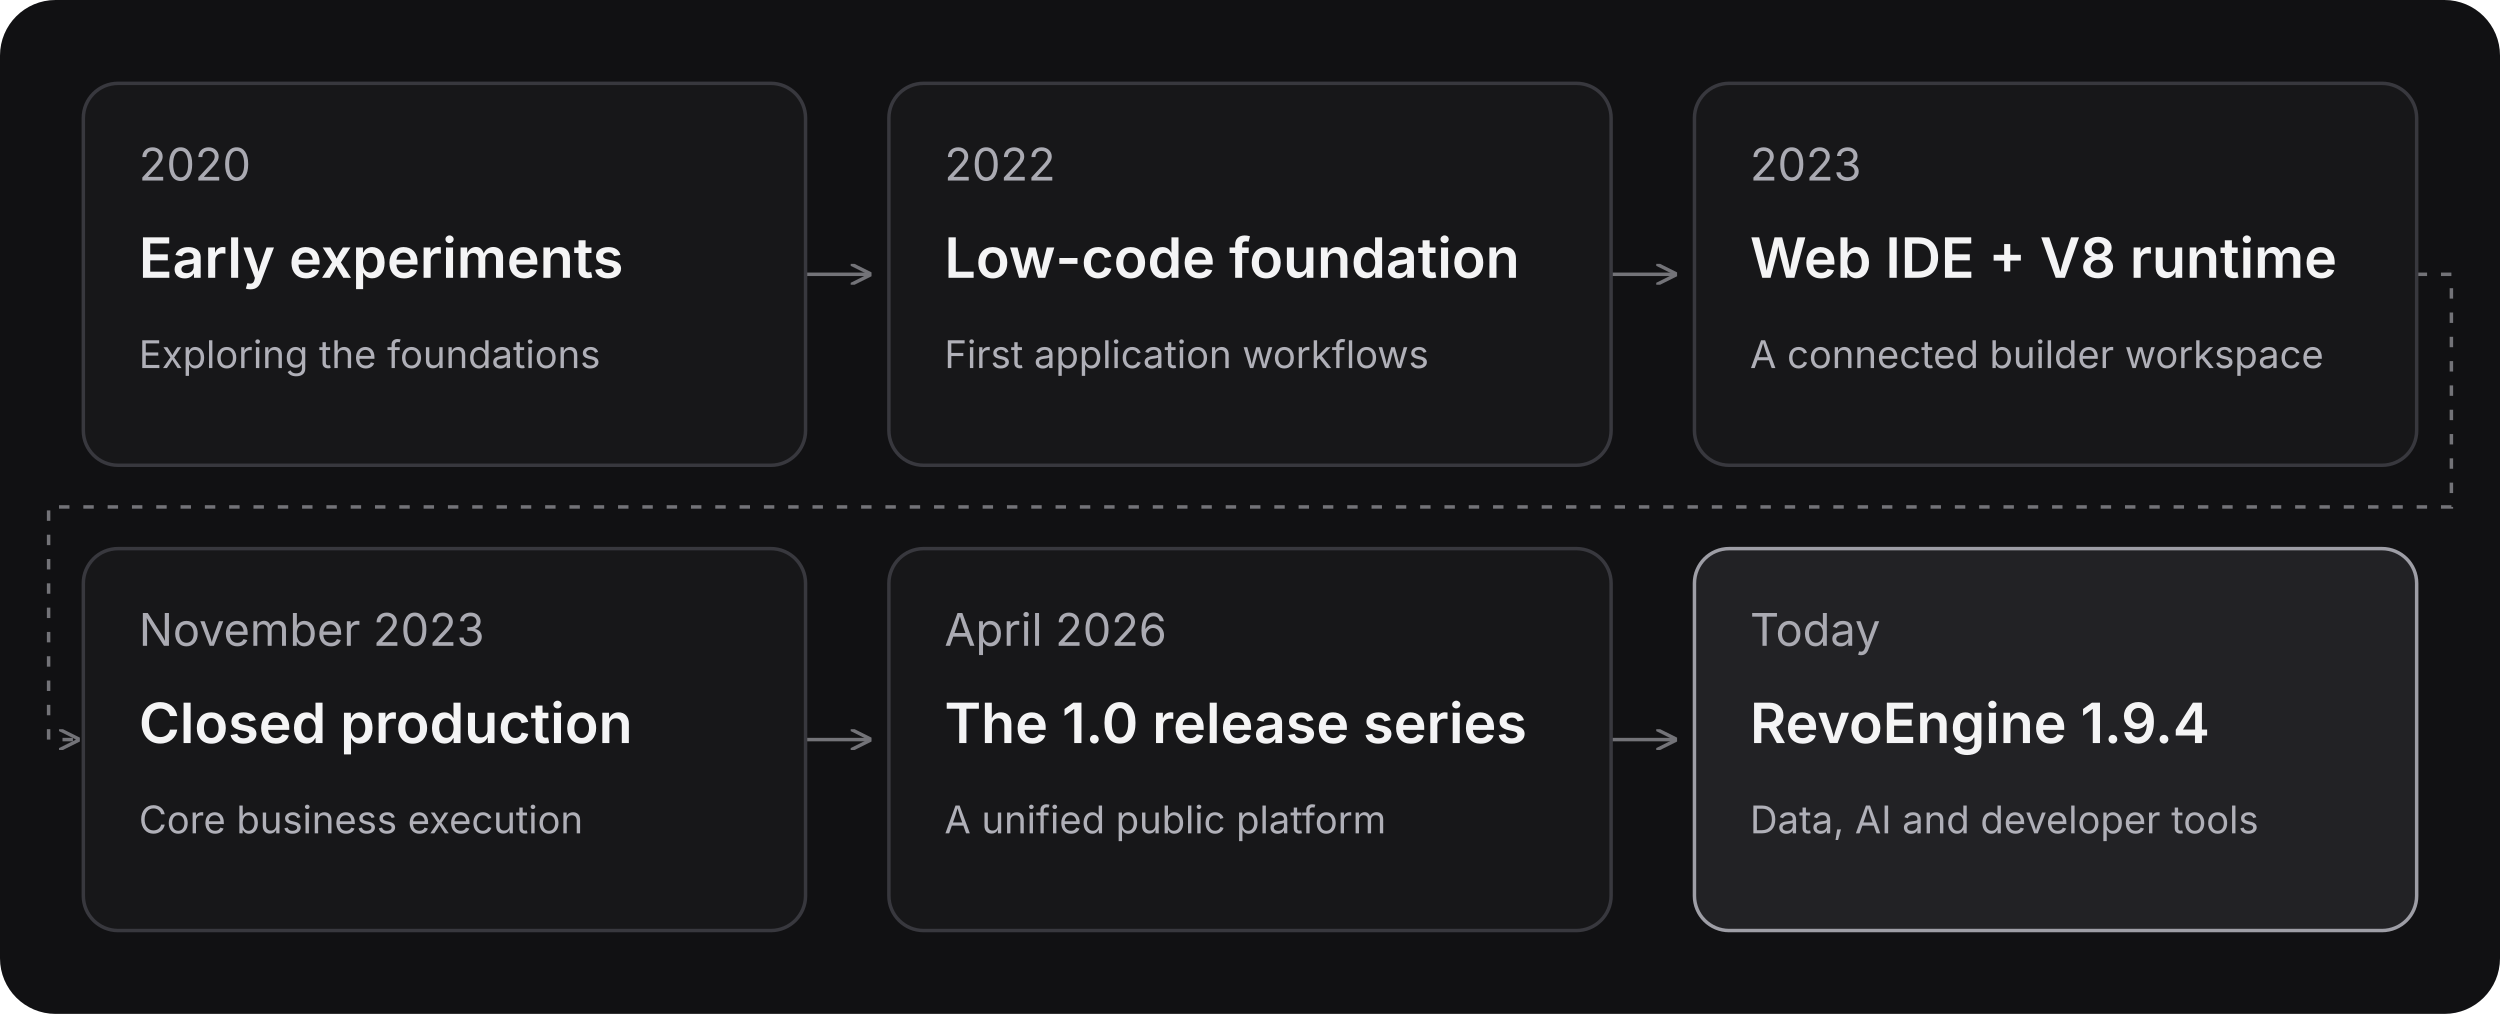
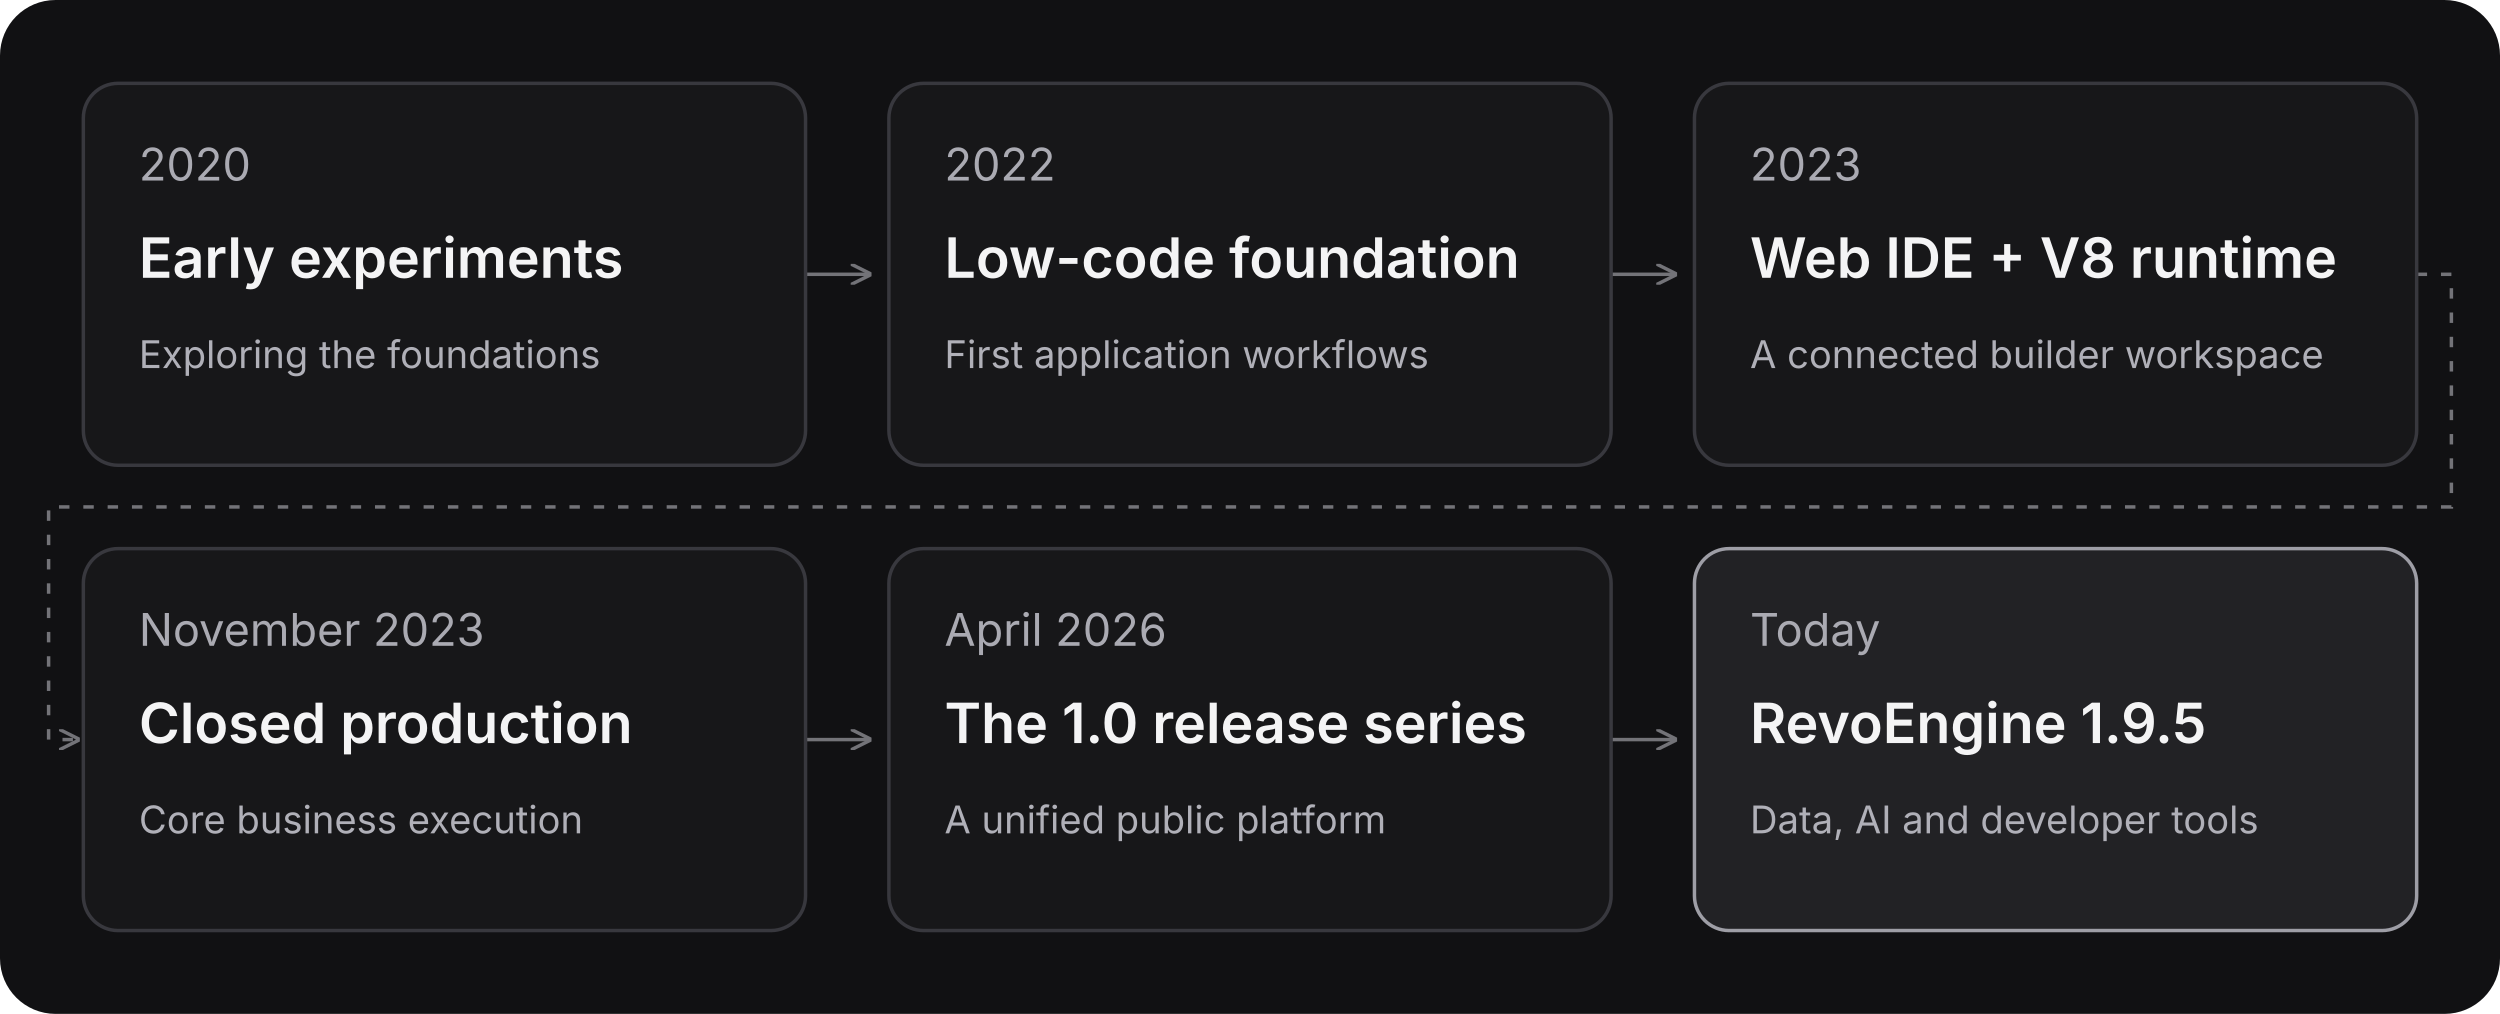
<svg xmlns="http://www.w3.org/2000/svg" width="720" height="292" viewBox="0 0 720 292" role="img" aria-labelledby="title desc">
  <rect width="720" height="292" rx="16" fill="#111113" />
  <defs>
    <marker id="arrow" markerWidth="6" markerHeight="6" refX="5" refY="3" orient="auto">
      <path d="M0 0L6 3L0 6" fill="none" stroke="#737378" />
    </marker>
  </defs>
  <g fill="none" stroke="#737378" marker-end="url(#arrow)">
    <path d="M232 79H250" />
    <path d="M464 79H482" />
    <path d="M696 79H706V146H14V213H22" stroke-dasharray="3 4" />
    <path d="M232 213H250" />
    <path d="M464 213H482" />
  </g>
  <g font-family="Inter, Arial, sans-serif">
    <g transform="translate(24 24)">
      <rect width="208" height="110" rx="10" fill="#171719" stroke="#38383e" />
      <text x="16" y="28" fill="#aaaab2" font-size="13">2020</text>
      <text x="16" y="56" fill="#f4f4f5" font-size="16" font-weight="600">Early experiments</text>
      <text x="16" y="82" fill="#b0b0b8" font-size="11">Exploring the foundations</text>
    </g>
    <g transform="translate(256 24)">
      <rect width="208" height="110" rx="10" fill="#171719" stroke="#38383e" />
      <text x="16" y="28" fill="#aaaab2" font-size="13">2022</text>
      <text x="16" y="56" fill="#f4f4f5" font-size="16" font-weight="600">Low-code foundation</text>
      <text x="16" y="82" fill="#b0b0b8" font-size="11">First application workflows</text>
    </g>
    <g transform="translate(488 24)">
      <rect width="208" height="110" rx="10" fill="#171719" stroke="#38383e" />
      <text x="16" y="28" fill="#aaaab2" font-size="13">2023</text>
      <text x="16" y="56" fill="#f4f4f5" font-size="16" font-weight="600">Web IDE + V8 runtime</text>
      <text x="16" y="82" fill="#b0b0b8" font-size="11">A connected builder workspace</text>
    </g>
    <g transform="translate(24 158)">
      <rect width="208" height="110" rx="10" fill="#171719" stroke="#38383e" />
      <text x="16" y="28" fill="#aaaab2" font-size="13">November 2023</text>
      <text x="16" y="56" fill="#f4f4f5" font-size="16" font-weight="600">Closed production</text>
      <text x="16" y="82" fill="#b0b0b8" font-size="11">Core business execution</text>
    </g>
    <g transform="translate(256 158)">
      <rect width="208" height="110" rx="10" fill="#171719" stroke="#38383e" />
      <text x="16" y="28" fill="#aaaab2" font-size="13">April 2026</text>
      <text x="16" y="56" fill="#f4f4f5" font-size="16" font-weight="600">The 1.0 release series</text>
      <text x="16" y="82" fill="#b0b0b8" font-size="11">A unified public platform</text>
    </g>
    <g transform="translate(488 158)">
      <rect width="208" height="110" rx="10" fill="#222225" stroke="#9e9ea6" />
      <text x="16" y="28" fill="#aaaab2" font-size="13">Today</text>
-       <text x="16" y="56" fill="#f4f4f5" font-size="16" font-weight="600">RevoEngine 1.9.4</text>
+       <text x="16" y="56" fill="#f4f4f5" font-size="16" font-weight="600">RevoEngine 1.9.5</text>
      <text x="16" y="82" fill="#b0b0b8" font-size="11">Data, AI and developer tools</text>
    </g>
  </g>
</svg>
